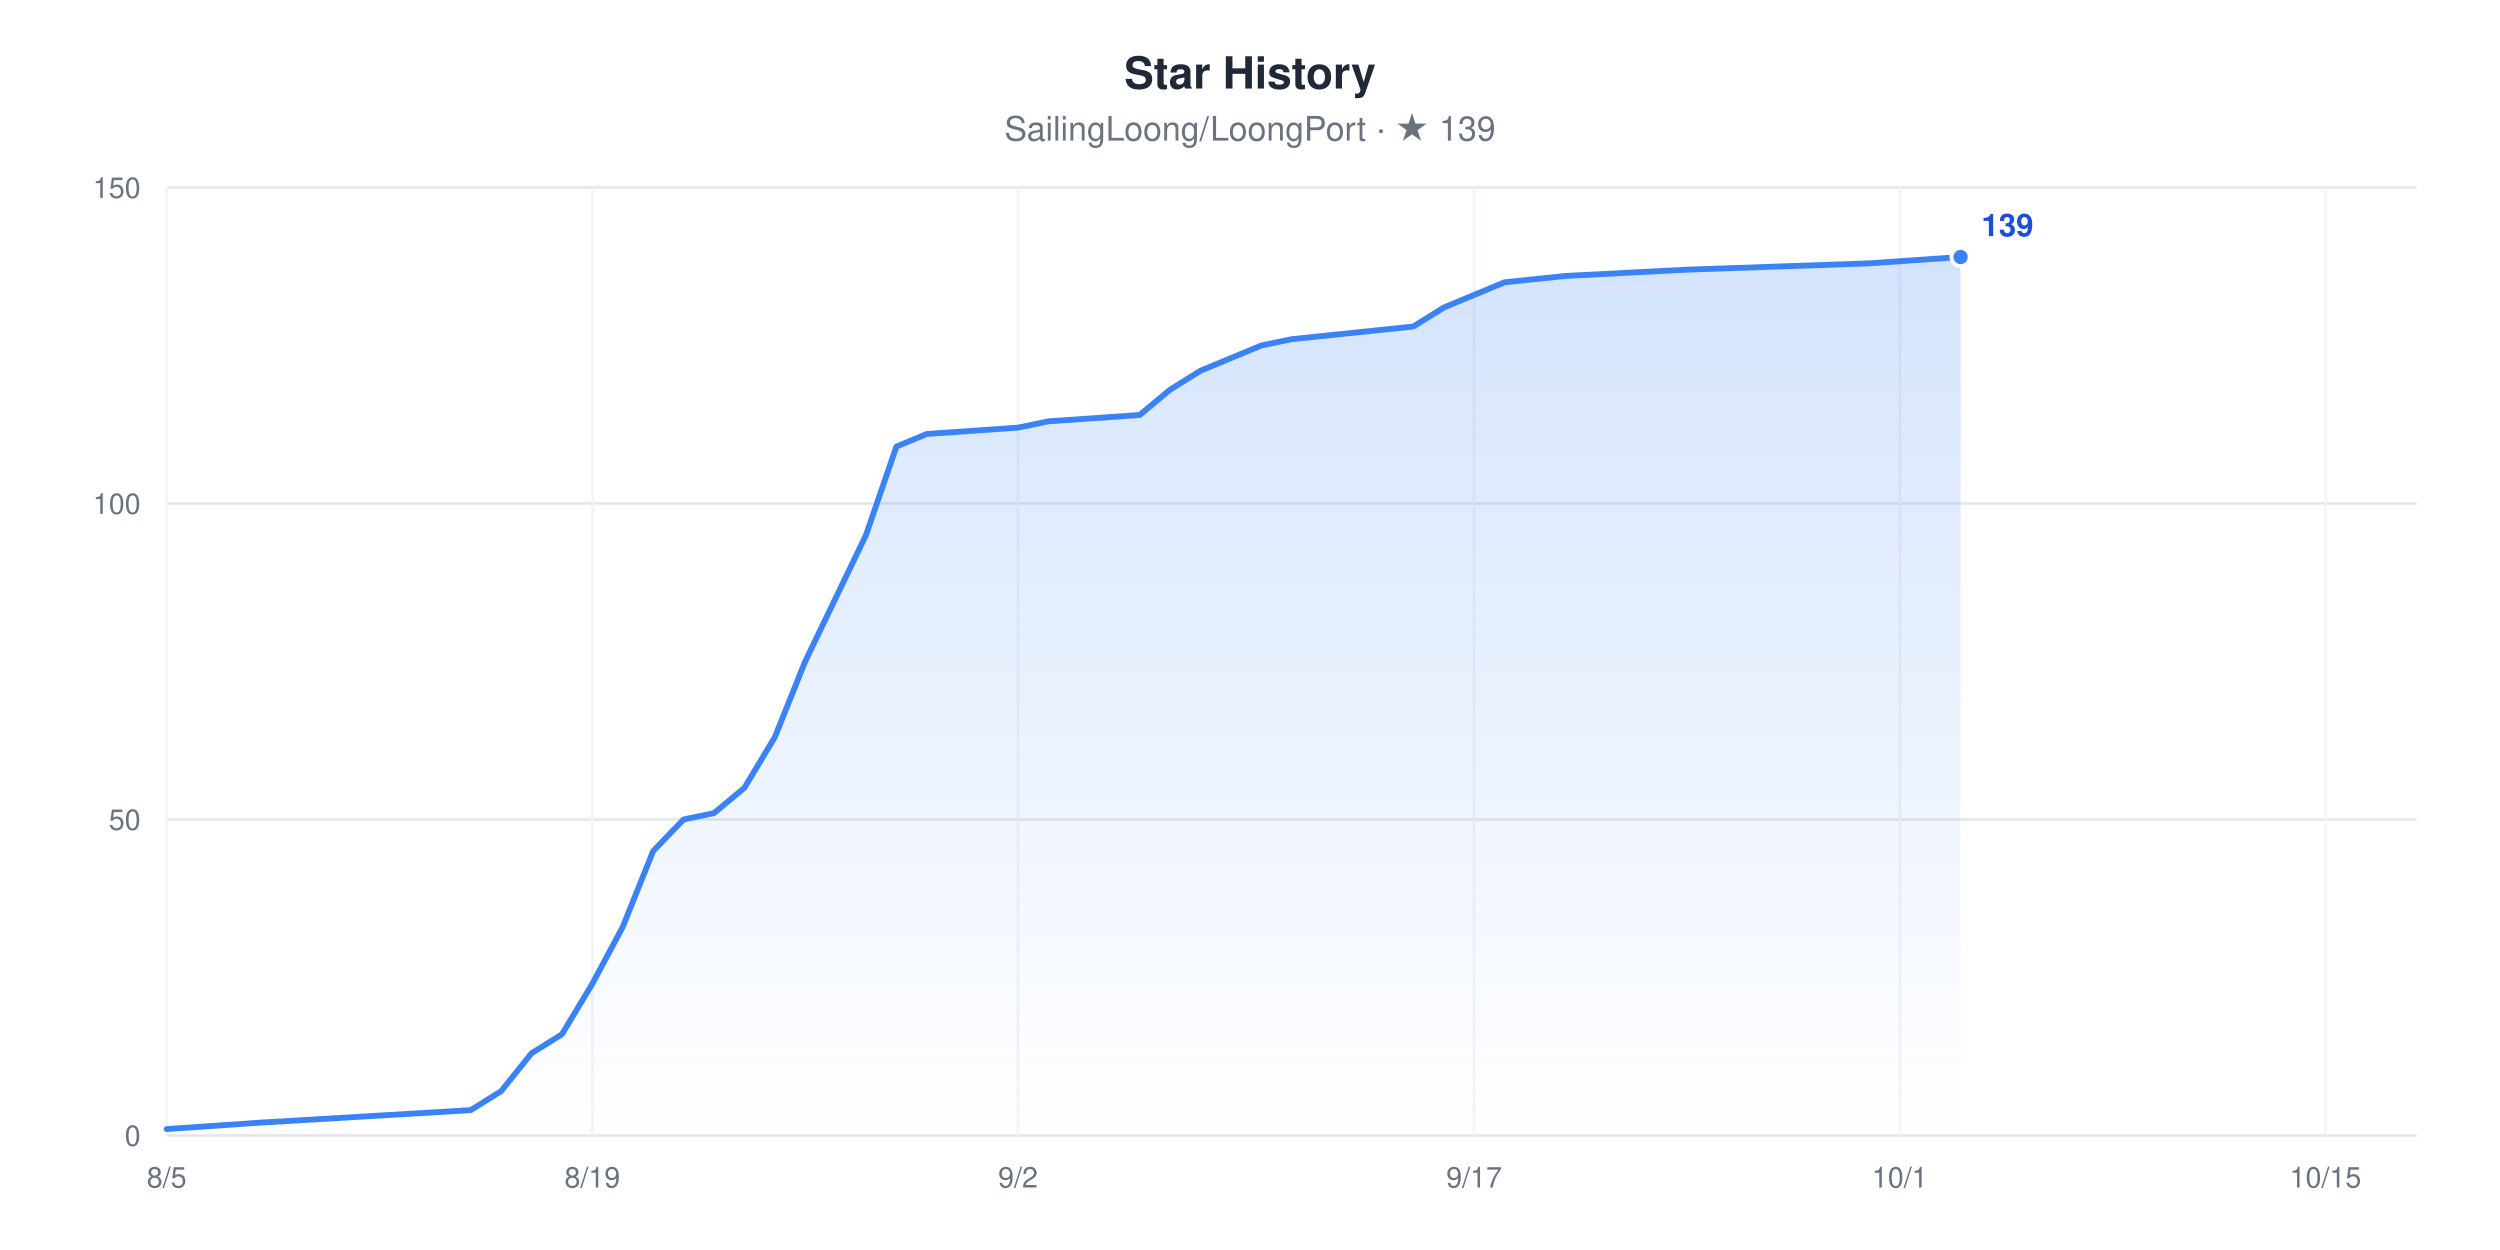
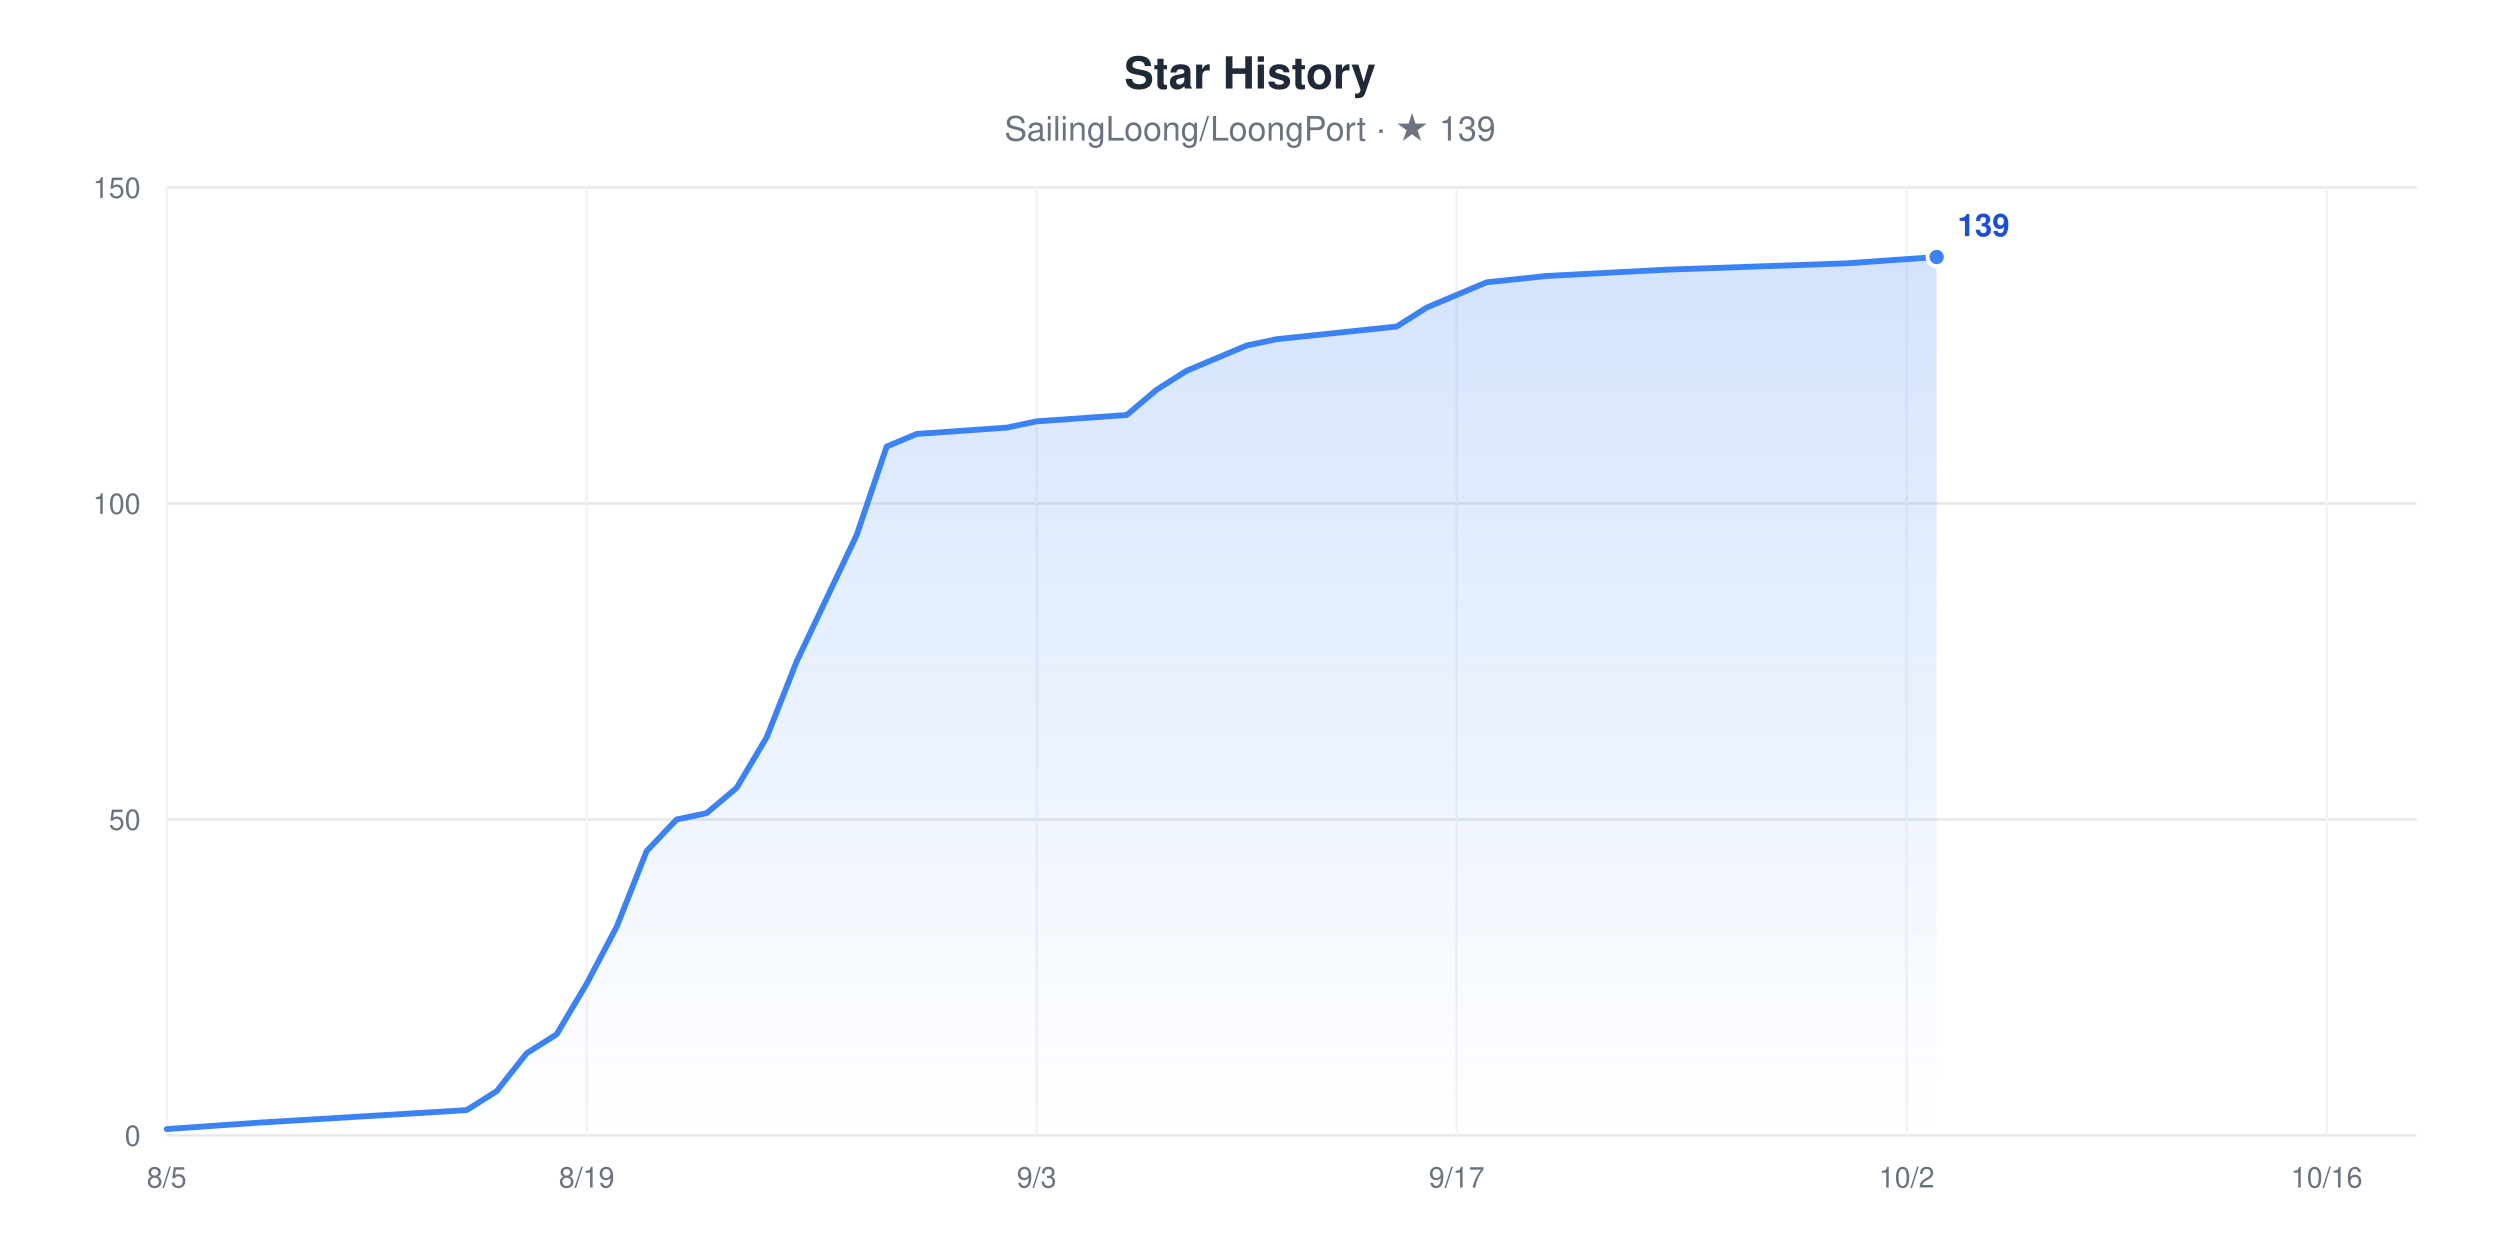
<svg xmlns="http://www.w3.org/2000/svg" width="960" height="480" viewBox="0 0 960 480" role="img" aria-label="Star History chart for SailingLoong/LoongPort" style="font-family:-apple-system,BlinkMacSystemFont,'Segoe UI',Helvetica,Arial,sans-serif">
  <rect width="960" height="480" fill="#ffffff" />
  <text x="480" y="34" text-anchor="middle" font-size="17" font-weight="600" fill="#1F2937">Star History</text>
  <text x="480" y="54" text-anchor="middle" font-size="13" fill="#6B7280">SailingLoong/LoongPort · ★ 139</text>
  <defs>
    <linearGradient id="area" x1="0" y1="0" x2="0" y2="1">
      <stop offset="0" stop-color="#3B82F6" stop-opacity="0.22" />
      <stop offset="1" stop-color="#3B82F6" stop-opacity="0" />
    </linearGradient>
  </defs>
  <line x1="64" x2="928" y1="436" y2="436" stroke="#E5E7EB" stroke-width="1" />
  <text x="54" y="440" text-anchor="end" font-size="11" fill="#6B7280">0</text>
  <line x1="64" x2="928" y1="314.67" y2="314.67" stroke="#E5E7EB" stroke-width="1" />
  <text x="54" y="318.67" text-anchor="end" font-size="11" fill="#6B7280">50</text>
  <line x1="64" x2="928" y1="193.33" y2="193.33" stroke="#E5E7EB" stroke-width="1" />
  <text x="54" y="197.33" text-anchor="end" font-size="11" fill="#6B7280">100</text>
  <line x1="64" x2="928" y1="72" y2="72" stroke="#E5E7EB" stroke-width="1" />
  <text x="54" y="76" text-anchor="end" font-size="11" fill="#6B7280">150</text>
  <line x1="64" x2="64" y1="72" y2="436" stroke="#F3F4F6" stroke-width="1" />
  <text x="64" y="456" text-anchor="middle" font-size="11" fill="#6B7280">8/5</text>
-   <line x1="227.46" x2="227.46" y1="72" y2="436" stroke="#F3F4F6" stroke-width="1" />
-   <text x="227.46" y="456" text-anchor="middle" font-size="11" fill="#6B7280">8/19</text>
-   <line x1="390.92" x2="390.92" y1="72" y2="436" stroke="#F3F4F6" stroke-width="1" />
-   <text x="390.92" y="456" text-anchor="middle" font-size="11" fill="#6B7280">9/2</text>
-   <line x1="566.05" x2="566.05" y1="72" y2="436" stroke="#F3F4F6" stroke-width="1" />
-   <text x="566.05" y="456" text-anchor="middle" font-size="11" fill="#6B7280">9/17</text>
-   <line x1="729.51" x2="729.51" y1="72" y2="436" stroke="#F3F4F6" stroke-width="1" />
-   <text x="729.51" y="456" text-anchor="middle" font-size="11" fill="#6B7280">10/1</text>
-   <line x1="892.97" x2="892.97" y1="72" y2="436" stroke="#F3F4F6" stroke-width="1" />
-   <text x="892.97" y="456" text-anchor="middle" font-size="11" fill="#6B7280">10/15</text>
-   <polygon points="64,436 64,433.57 99.03,431.15 180.76,426.29 192.43,419.01 204.11,404.45 215.78,397.17 227.46,377.76 239.14,355.92 250.81,326.8 262.49,314.67 274.16,312.24 285.84,302.53 297.51,283.12 309.19,254 320.86,229.73 332.54,205.47 344.22,171.49 355.89,166.64 390.92,164.21 402.59,161.79 437.62,159.36 449.3,149.65 460.97,142.37 472.65,137.52 484.32,132.67 496,130.24 542.7,125.39 554.38,118.11 566.05,113.25 577.73,108.4 601.08,105.97 647.78,103.55 717.84,101.12 752.86,98.69 752.86,436" fill="url(#area)" />
-   <polyline points="64,433.57 99.03,431.15 180.76,426.29 192.43,419.01 204.11,404.45 215.78,397.17 227.46,377.76 239.14,355.92 250.81,326.8 262.49,314.67 274.16,312.24 285.84,302.53 297.51,283.12 309.19,254 320.86,229.73 332.54,205.47 344.22,171.49 355.89,166.64 390.92,164.21 402.59,161.79 437.62,159.36 449.3,149.65 460.97,142.37 472.65,137.52 484.32,132.67 496,130.24 542.7,125.39 554.38,118.11 566.05,113.25 577.73,108.4 601.08,105.97 647.78,103.55 717.84,101.12 752.86,98.69" fill="none" stroke="#3B82F6" stroke-width="2.25" stroke-linejoin="round" stroke-linecap="round" />
-   <circle cx="752.86" cy="98.69" r="3.5" fill="#3B82F6" stroke="#ffffff" stroke-width="1.5" />
-   <text x="760.86" y="90.69" font-size="12" font-weight="600" fill="#1D4ED8">139</text>
+   <line x1="225.28" x2="225.28" y1="72" y2="436" stroke="#F3F4F6" stroke-width="1" />
+   <text x="225.28" y="456" text-anchor="middle" font-size="11" fill="#6B7280">8/19</text>
+   <line x1="398.08" x2="398.08" y1="72" y2="436" stroke="#F3F4F6" stroke-width="1" />
+   <text x="398.08" y="456" text-anchor="middle" font-size="11" fill="#6B7280">9/3</text>
+   <line x1="559.36" x2="559.36" y1="72" y2="436" stroke="#F3F4F6" stroke-width="1" />
+   <text x="559.36" y="456" text-anchor="middle" font-size="11" fill="#6B7280">9/17</text>
+   <line x1="732.16" x2="732.16" y1="72" y2="436" stroke="#F3F4F6" stroke-width="1" />
+   <text x="732.16" y="456" text-anchor="middle" font-size="11" fill="#6B7280">10/2</text>
+   <line x1="893.44" x2="893.44" y1="72" y2="436" stroke="#F3F4F6" stroke-width="1" />
+   <text x="893.44" y="456" text-anchor="middle" font-size="11" fill="#6B7280">10/16</text>
+   <polygon points="64,436 64,433.57 98.56,431.15 179.2,426.29 190.72,419.01 202.24,404.45 213.76,397.17 225.28,377.76 236.8,355.92 248.32,326.8 259.84,314.67 271.36,312.24 282.88,302.53 294.4,283.12 305.92,254 317.44,229.73 328.96,205.47 340.48,171.49 352,166.64 386.56,164.21 398.08,161.79 432.64,159.36 444.16,149.65 455.68,142.37 467.2,137.52 478.72,132.67 490.24,130.24 536.32,125.39 547.84,118.11 559.36,113.25 570.88,108.4 593.92,105.97 640,103.55 709.12,101.12 743.68,98.69 743.68,436" fill="url(#area)" />
+   <polyline points="64,433.57 98.56,431.15 179.2,426.29 190.72,419.01 202.24,404.45 213.76,397.17 225.28,377.76 236.8,355.92 248.32,326.8 259.84,314.67 271.36,312.24 282.88,302.53 294.4,283.12 305.92,254 317.44,229.73 328.96,205.47 340.48,171.49 352,166.64 386.56,164.21 398.08,161.79 432.64,159.36 444.16,149.65 455.68,142.37 467.2,137.52 478.72,132.67 490.24,130.24 536.32,125.39 547.84,118.11 559.36,113.25 570.88,108.4 593.92,105.97 640,103.55 709.12,101.12 743.68,98.69" fill="none" stroke="#3B82F6" stroke-width="2.25" stroke-linejoin="round" stroke-linecap="round" />
+   <circle cx="743.68" cy="98.69" r="3.5" fill="#3B82F6" stroke="#ffffff" stroke-width="1.5" />
+   <text x="751.68" y="90.69" font-size="12" font-weight="600" fill="#1D4ED8">139</text>
</svg>
